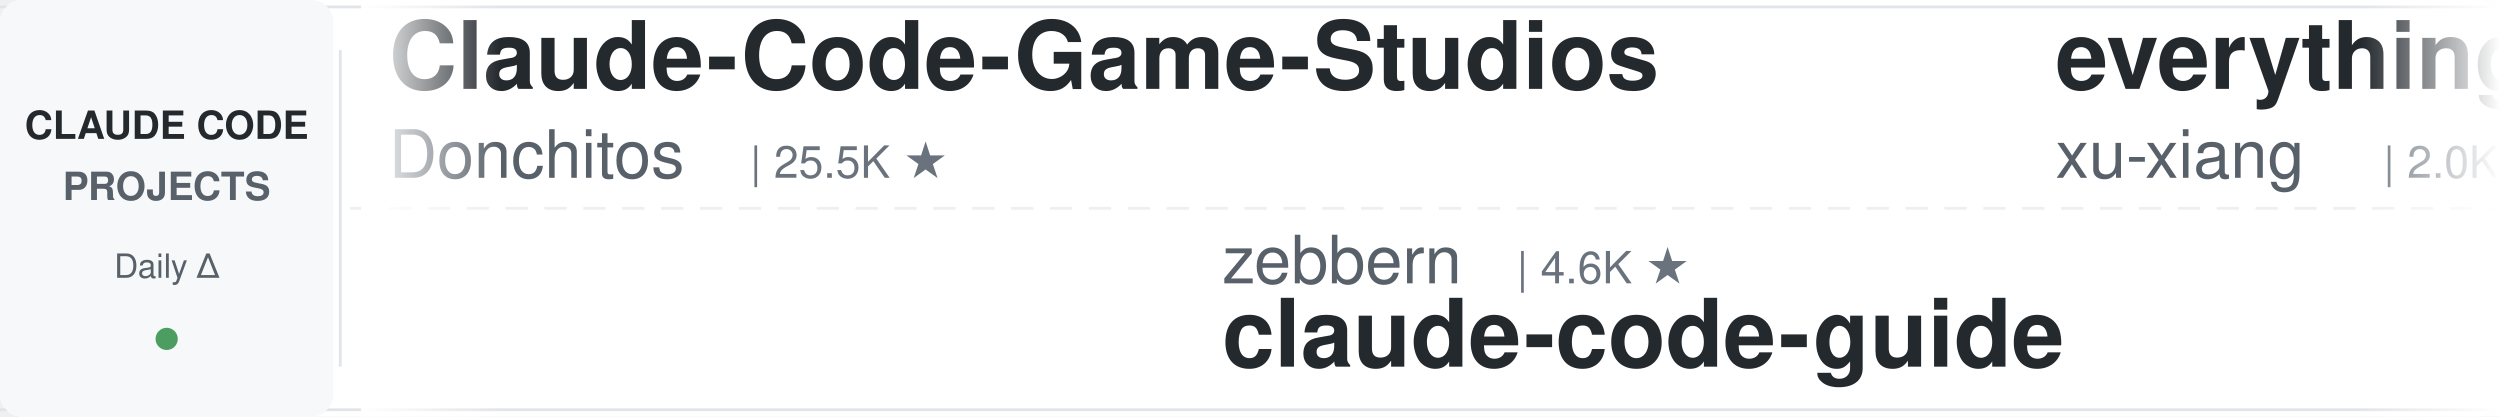
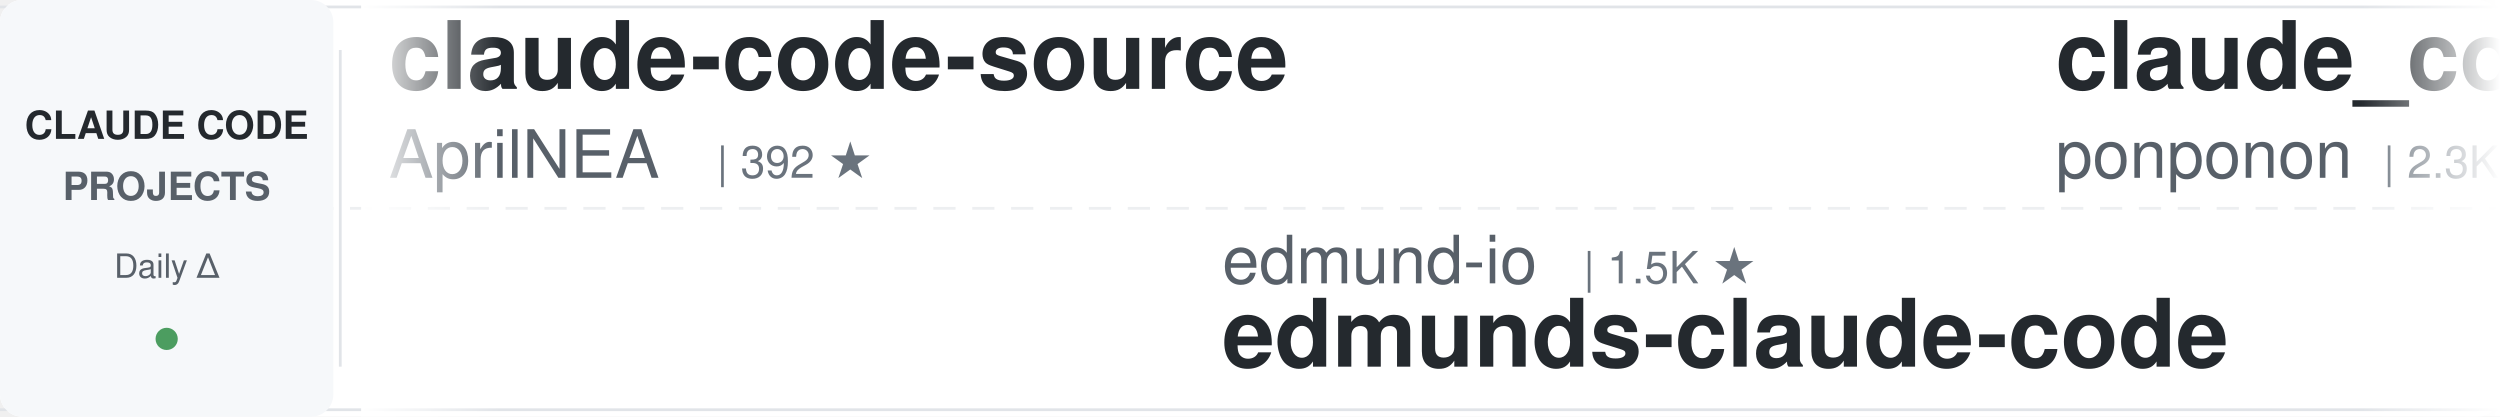
<svg xmlns="http://www.w3.org/2000/svg" width="900" height="150">
  <defs>
    <linearGradient id="leftFade" x1="0%" y1="0%" x2="100%" y2="0%">
      <stop offset="0%" style="stop-color:#ffffff;stop-opacity:1" />
      <stop offset="100%" style="stop-color:#ffffff;stop-opacity:0" />
    </linearGradient>
    <linearGradient id="rightFade" x1="0%" y1="0%" x2="100%" y2="0%">
      <stop offset="0%" style="stop-color:#ffffff;stop-opacity:0" />
      <stop offset="100%" style="stop-color:#ffffff;stop-opacity:1" />
    </linearGradient>
  </defs>
  <rect width="900" height="150" fill="#ffffff" rx="8" />
  <rect x="0" y="2" width="900" height="1" fill="#e1e4e8" />
  <rect x="0" y="147" width="900" height="1" fill="#e1e4e8" />
  <line x1="0" y1="75" x2="900" y2="75" stroke="#e1e4e8" stroke-width="1" stroke-dasharray="8 6" opacity="0.6" />
  <rect x="0" y="0" width="120" height="150" fill="#f6f8fa" rx="8" />
  <text x="60" y="50" font-family="-apple-system, BlinkMacSystemFont, 'Segoe UI', Helvetica, Arial, sans-serif" font-size="14" font-weight="600" fill="#24292e" text-anchor="middle">CLAUDE CODE</text>
  <text x="60" y="72" font-family="-apple-system, BlinkMacSystemFont, 'Segoe UI', Helvetica, Arial, sans-serif" font-size="14" font-weight="600" fill="#586069" text-anchor="middle">PROJECTS</text>
  <text x="60" y="100" font-family="-apple-system, BlinkMacSystemFont, 'Segoe UI', Helvetica, Arial, sans-serif" font-size="12" font-weight="500" fill="#586069" text-anchor="middle">Daily Δ</text>
  <circle cx="60" cy="122" r="4" fill="#22863a" opacity="0.8" />
  <rect x="122" y="18" width="1" height="114" fill="#e1e4e8" />
  <clipPath id="tickerClip">
    <rect x="130" y="0" width="770" height="150" />
  </clipPath>
  <g clip-path="url(#tickerClip)">
    <g id="tickerItems">
      <animateTransform attributeName="transform" attributeType="XML" type="translate" from="0 0" to="-3000 0" dur="54s" repeatCount="indefinite" />
      <g transform="translate(0, 0)">
-         <text x="140" y="32" font-family="-apple-system, BlinkMacSystemFont, 'Segoe UI', Helvetica, Arial, sans-serif" font-size="34" font-weight="600" fill="#24292e">Claude-Code-Game-Studios</text>
-         <text x="140" y="64" font-family="-apple-system, BlinkMacSystemFont, 'Segoe UI', Helvetica, Arial, sans-serif" font-size="24" font-weight="400" fill="#586069">Donchitos</text>
-         <text x="270" y="64" font-family="-apple-system, BlinkMacSystemFont, 'Segoe UI', Helvetica, Arial, sans-serif" font-size="16" font-weight="500" fill="#6a737d">| 25.5K ★</text>
+         <text x="140" y="32" font-family="-apple-system, BlinkMacSystemFont, 'Segoe UI', Helvetica, Arial, sans-serif" font-size="34" font-weight="600" fill="#24292e">claude-code-source</text>
+         <text x="140" y="64" font-family="-apple-system, BlinkMacSystemFont, 'Segoe UI', Helvetica, Arial, sans-serif" font-size="24" font-weight="400" fill="#586069">AprilNEA</text>
+         <text x="258" y="64" font-family="-apple-system, BlinkMacSystemFont, 'Segoe UI', Helvetica, Arial, sans-serif" font-size="16" font-weight="500" fill="#6a737d">| 392 ★</text>
      </g>
      <g transform="translate(300, 0)">
-         <text x="140" y="102" font-family="-apple-system, BlinkMacSystemFont, 'Segoe UI', Helvetica, Arial, sans-serif" font-size="24" font-weight="400" fill="#586069">zebbern</text>
-         <text x="246" y="102" font-family="-apple-system, BlinkMacSystemFont, 'Segoe UI', Helvetica, Arial, sans-serif" font-size="16" font-weight="500" fill="#6a737d">| 4.6K ★</text>
-         <text x="140" y="132" font-family="-apple-system, BlinkMacSystemFont, 'Segoe UI', Helvetica, Arial, sans-serif" font-size="34" font-weight="600" fill="#24292e">claude-code-guide</text>
+         <text x="140" y="102" font-family="-apple-system, BlinkMacSystemFont, 'Segoe UI', Helvetica, Arial, sans-serif" font-size="24" font-weight="400" fill="#586069">edmund-io</text>
+         <text x="270" y="102" font-family="-apple-system, BlinkMacSystemFont, 'Segoe UI', Helvetica, Arial, sans-serif" font-size="16" font-weight="500" fill="#6a737d">| 1.5K ★</text>
+         <text x="140" y="132" font-family="-apple-system, BlinkMacSystemFont, 'Segoe UI', Helvetica, Arial, sans-serif" font-size="34" font-weight="600" fill="#24292e">edmunds-claude-code</text>
      </g>
      <g transform="translate(600, 0)">
-         <text x="140" y="32" font-family="-apple-system, BlinkMacSystemFont, 'Segoe UI', Helvetica, Arial, sans-serif" font-size="34" font-weight="600" fill="#24292e">everything-claude-code-z...</text>
-         <text x="140" y="64" font-family="-apple-system, BlinkMacSystemFont, 'Segoe UI', Helvetica, Arial, sans-serif" font-size="24" font-weight="400" fill="#586069">xu-xiang</text>
-         <text x="258" y="64" font-family="-apple-system, BlinkMacSystemFont, 'Segoe UI', Helvetica, Arial, sans-serif" font-size="16" font-weight="500" fill="#6a737d">| 2.0K ★</text>
+         <text x="140" y="32" font-family="-apple-system, BlinkMacSystemFont, 'Segoe UI', Helvetica, Arial, sans-serif" font-size="34" font-weight="600" fill="#24292e">claude_code_src</text>
+         <text x="140" y="64" font-family="-apple-system, BlinkMacSystemFont, 'Segoe UI', Helvetica, Arial, sans-serif" font-size="24" font-weight="400" fill="#586069">ponponon</text>
+         <text x="258" y="64" font-family="-apple-system, BlinkMacSystemFont, 'Segoe UI', Helvetica, Arial, sans-serif" font-size="16" font-weight="500" fill="#6a737d">| 2.3K ★</text>
      </g>
      <g transform="translate(900, 0)">
-         <text x="140" y="102" font-family="-apple-system, BlinkMacSystemFont, 'Segoe UI', Helvetica, Arial, sans-serif" font-size="24" font-weight="400" fill="#586069">disler</text>
-         <text x="234" y="102" font-family="-apple-system, BlinkMacSystemFont, 'Segoe UI', Helvetica, Arial, sans-serif" font-size="16" font-weight="500" fill="#6a737d">| 1.7K ★</text>
-         <text x="140" y="132" font-family="-apple-system, BlinkMacSystemFont, 'Segoe UI', Helvetica, Arial, sans-serif" font-size="34" font-weight="600" fill="#24292e">pi-vs-claude-code</text>
+         <text x="140" y="102" font-family="-apple-system, BlinkMacSystemFont, 'Segoe UI', Helvetica, Arial, sans-serif" font-size="24" font-weight="400" fill="#586069">andrew-kramer-inno</text>
+         <text x="378" y="102" font-family="-apple-system, BlinkMacSystemFont, 'Segoe UI', Helvetica, Arial, sans-serif" font-size="16" font-weight="500" fill="#6a737d">| 595 ★</text>
+         <text x="140" y="132" font-family="-apple-system, BlinkMacSystemFont, 'Segoe UI', Helvetica, Arial, sans-serif" font-size="34" font-weight="600" fill="#24292e">claude-code-source-build</text>
      </g>
      <g transform="translate(1200, 0)">
-         <text x="140" y="32" font-family="-apple-system, BlinkMacSystemFont, 'Segoe UI', Helvetica, Arial, sans-serif" font-size="34" font-weight="600" fill="#24292e">my-claude-code-setup</text>
-         <text x="140" y="64" font-family="-apple-system, BlinkMacSystemFont, 'Segoe UI', Helvetica, Arial, sans-serif" font-size="24" font-weight="400" fill="#586069">centminmod</text>
-         <text x="282" y="64" font-family="-apple-system, BlinkMacSystemFont, 'Segoe UI', Helvetica, Arial, sans-serif" font-size="16" font-weight="500" fill="#6a737d">| 2.6K ★</text>
+         <text x="140" y="32" font-family="-apple-system, BlinkMacSystemFont, 'Segoe UI', Helvetica, Arial, sans-serif" font-size="34" font-weight="600" fill="#24292e">claude-code-source</text>
+         <text x="140" y="64" font-family="-apple-system, BlinkMacSystemFont, 'Segoe UI', Helvetica, Arial, sans-serif" font-size="24" font-weight="400" fill="#586069">hangsman</text>
+         <text x="258" y="64" font-family="-apple-system, BlinkMacSystemFont, 'Segoe UI', Helvetica, Arial, sans-serif" font-size="16" font-weight="500" fill="#6a737d">| 796 ★</text>
      </g>
      <g transform="translate(1500, 0)">
-         <text x="140" y="102" font-family="-apple-system, BlinkMacSystemFont, 'Segoe UI', Helvetica, Arial, sans-serif" font-size="24" font-weight="400" fill="#586069">LING71671</text>
-         <text x="270" y="102" font-family="-apple-system, BlinkMacSystemFont, 'Segoe UI', Helvetica, Arial, sans-serif" font-size="16" font-weight="500" fill="#6a737d">| 958 ★</text>
-         <text x="140" y="132" font-family="-apple-system, BlinkMacSystemFont, 'Segoe UI', Helvetica, Arial, sans-serif" font-size="34" font-weight="600" fill="#24292e">Open-ClaudeCode</text>
+         <text x="140" y="102" font-family="-apple-system, BlinkMacSystemFont, 'Segoe UI', Helvetica, Arial, sans-serif" font-size="24" font-weight="400" fill="#586069">liuup</text>
+         <text x="222" y="102" font-family="-apple-system, BlinkMacSystemFont, 'Segoe UI', Helvetica, Arial, sans-serif" font-size="16" font-weight="500" fill="#6a737d">| 4.0K ★</text>
+         <text x="140" y="132" font-family="-apple-system, BlinkMacSystemFont, 'Segoe UI', Helvetica, Arial, sans-serif" font-size="34" font-weight="600" fill="#24292e">claude-code-analysis</text>
      </g>
      <g transform="translate(1800, 0)">
-         <text x="140" y="32" font-family="-apple-system, BlinkMacSystemFont, 'Segoe UI', Helvetica, Arial, sans-serif" font-size="34" font-weight="600" fill="#24292e">claude-code-prompts</text>
-         <text x="140" y="64" font-family="-apple-system, BlinkMacSystemFont, 'Segoe UI', Helvetica, Arial, sans-serif" font-size="24" font-weight="400" fill="#586069">repowise-dev</text>
-         <text x="306" y="64" font-family="-apple-system, BlinkMacSystemFont, 'Segoe UI', Helvetica, Arial, sans-serif" font-size="16" font-weight="500" fill="#6a737d">| 1.2K ★</text>
+         <text x="140" y="32" font-family="-apple-system, BlinkMacSystemFont, 'Segoe UI', Helvetica, Arial, sans-serif" font-size="34" font-weight="600" fill="#24292e">claude-code-cli</text>
+         <text x="140" y="64" font-family="-apple-system, BlinkMacSystemFont, 'Segoe UI', Helvetica, Arial, sans-serif" font-size="24" font-weight="400" fill="#586069">huangserva</text>
+         <text x="282" y="64" font-family="-apple-system, BlinkMacSystemFont, 'Segoe UI', Helvetica, Arial, sans-serif" font-size="16" font-weight="500" fill="#6a737d">| 630 ★</text>
      </g>
      <g transform="translate(2100, 0)">
-         <text x="140" y="102" font-family="-apple-system, BlinkMacSystemFont, 'Segoe UI', Helvetica, Arial, sans-serif" font-size="24" font-weight="400" fill="#586069">shanraisshan</text>
-         <text x="306" y="102" font-family="-apple-system, BlinkMacSystemFont, 'Segoe UI', Helvetica, Arial, sans-serif" font-size="16" font-weight="500" fill="#6a737d">| 66.5K ★</text>
-         <text x="140" y="132" font-family="-apple-system, BlinkMacSystemFont, 'Segoe UI', Helvetica, Arial, sans-serif" font-size="34" font-weight="600" fill="#24292e">claude-code-best-practic...</text>
+         <text x="140" y="102" font-family="-apple-system, BlinkMacSystemFont, 'Segoe UI', Helvetica, Arial, sans-serif" font-size="24" font-weight="400" fill="#586069">jqueryscript</text>
+         <text x="306" y="102" font-family="-apple-system, BlinkMacSystemFont, 'Segoe UI', Helvetica, Arial, sans-serif" font-size="16" font-weight="500" fill="#6a737d">| 518 ★</text>
+         <text x="140" y="132" font-family="-apple-system, BlinkMacSystemFont, 'Segoe UI', Helvetica, Arial, sans-serif" font-size="34" font-weight="600" fill="#24292e">awesome-claude-code</text>
      </g>
      <g transform="translate(2400, 0)">
-         <text x="140" y="32" font-family="-apple-system, BlinkMacSystemFont, 'Segoe UI', Helvetica, Arial, sans-serif" font-size="34" font-weight="600" fill="#24292e">claude-code-reverse</text>
-         <text x="140" y="64" font-family="-apple-system, BlinkMacSystemFont, 'Segoe UI', Helvetica, Arial, sans-serif" font-size="24" font-weight="400" fill="#586069">Yuyz0112</text>
-         <text x="258" y="64" font-family="-apple-system, BlinkMacSystemFont, 'Segoe UI', Helvetica, Arial, sans-serif" font-size="16" font-weight="500" fill="#6a737d">| 2.4K ★</text>
+         <text x="140" y="32" font-family="-apple-system, BlinkMacSystemFont, 'Segoe UI', Helvetica, Arial, sans-serif" font-size="34" font-weight="600" fill="#24292e">how-claude-code-works</text>
+         <text x="140" y="64" font-family="-apple-system, BlinkMacSystemFont, 'Segoe UI', Helvetica, Arial, sans-serif" font-size="24" font-weight="400" fill="#586069">Windy3f3f3f3f</text>
+         <text x="318" y="64" font-family="-apple-system, BlinkMacSystemFont, 'Segoe UI', Helvetica, Arial, sans-serif" font-size="16" font-weight="500" fill="#6a737d">| 3.7K ★</text>
      </g>
      <g transform="translate(2700, 0)">
        <text x="140" y="102" font-family="-apple-system, BlinkMacSystemFont, 'Segoe UI', Helvetica, Arial, sans-serif" font-size="24" font-weight="400" fill="#586069">lintsinghua</text>
        <text x="294" y="102" font-family="-apple-system, BlinkMacSystemFont, 'Segoe UI', Helvetica, Arial, sans-serif" font-size="16" font-weight="500" fill="#6a737d">| 4.3K ★</text>
        <text x="140" y="132" font-family="-apple-system, BlinkMacSystemFont, 'Segoe UI', Helvetica, Arial, sans-serif" font-size="34" font-weight="600" fill="#24292e">claude-code-book</text>
      </g>
      <g transform="translate(3000, 0)">
-         <text x="140" y="32" font-family="-apple-system, BlinkMacSystemFont, 'Segoe UI', Helvetica, Arial, sans-serif" font-size="34" font-weight="600" fill="#24292e">Claude-Code-Game-Studios</text>
-         <text x="140" y="64" font-family="-apple-system, BlinkMacSystemFont, 'Segoe UI', Helvetica, Arial, sans-serif" font-size="24" font-weight="400" fill="#586069">Donchitos</text>
-         <text x="270" y="64" font-family="-apple-system, BlinkMacSystemFont, 'Segoe UI', Helvetica, Arial, sans-serif" font-size="16" font-weight="500" fill="#6a737d">| 25.5K ★</text>
+         <text x="140" y="32" font-family="-apple-system, BlinkMacSystemFont, 'Segoe UI', Helvetica, Arial, sans-serif" font-size="34" font-weight="600" fill="#24292e">claude-code-source</text>
+         <text x="140" y="64" font-family="-apple-system, BlinkMacSystemFont, 'Segoe UI', Helvetica, Arial, sans-serif" font-size="24" font-weight="400" fill="#586069">AprilNEA</text>
+         <text x="258" y="64" font-family="-apple-system, BlinkMacSystemFont, 'Segoe UI', Helvetica, Arial, sans-serif" font-size="16" font-weight="500" fill="#6a737d">| 392 ★</text>
      </g>
      <g transform="translate(3300, 0)">
-         <text x="140" y="102" font-family="-apple-system, BlinkMacSystemFont, 'Segoe UI', Helvetica, Arial, sans-serif" font-size="24" font-weight="400" fill="#586069">zebbern</text>
-         <text x="246" y="102" font-family="-apple-system, BlinkMacSystemFont, 'Segoe UI', Helvetica, Arial, sans-serif" font-size="16" font-weight="500" fill="#6a737d">| 4.6K ★</text>
-         <text x="140" y="132" font-family="-apple-system, BlinkMacSystemFont, 'Segoe UI', Helvetica, Arial, sans-serif" font-size="34" font-weight="600" fill="#24292e">claude-code-guide</text>
+         <text x="140" y="102" font-family="-apple-system, BlinkMacSystemFont, 'Segoe UI', Helvetica, Arial, sans-serif" font-size="24" font-weight="400" fill="#586069">edmund-io</text>
+         <text x="270" y="102" font-family="-apple-system, BlinkMacSystemFont, 'Segoe UI', Helvetica, Arial, sans-serif" font-size="16" font-weight="500" fill="#6a737d">| 1.5K ★</text>
+         <text x="140" y="132" font-family="-apple-system, BlinkMacSystemFont, 'Segoe UI', Helvetica, Arial, sans-serif" font-size="34" font-weight="600" fill="#24292e">edmunds-claude-code</text>
      </g>
      <g transform="translate(3600, 0)">
-         <text x="140" y="32" font-family="-apple-system, BlinkMacSystemFont, 'Segoe UI', Helvetica, Arial, sans-serif" font-size="34" font-weight="600" fill="#24292e">everything-claude-code-z...</text>
-         <text x="140" y="64" font-family="-apple-system, BlinkMacSystemFont, 'Segoe UI', Helvetica, Arial, sans-serif" font-size="24" font-weight="400" fill="#586069">xu-xiang</text>
-         <text x="258" y="64" font-family="-apple-system, BlinkMacSystemFont, 'Segoe UI', Helvetica, Arial, sans-serif" font-size="16" font-weight="500" fill="#6a737d">| 2.0K ★</text>
+         <text x="140" y="32" font-family="-apple-system, BlinkMacSystemFont, 'Segoe UI', Helvetica, Arial, sans-serif" font-size="34" font-weight="600" fill="#24292e">claude_code_src</text>
+         <text x="140" y="64" font-family="-apple-system, BlinkMacSystemFont, 'Segoe UI', Helvetica, Arial, sans-serif" font-size="24" font-weight="400" fill="#586069">ponponon</text>
+         <text x="258" y="64" font-family="-apple-system, BlinkMacSystemFont, 'Segoe UI', Helvetica, Arial, sans-serif" font-size="16" font-weight="500" fill="#6a737d">| 2.3K ★</text>
      </g>
      <g transform="translate(3900, 0)">
-         <text x="140" y="102" font-family="-apple-system, BlinkMacSystemFont, 'Segoe UI', Helvetica, Arial, sans-serif" font-size="24" font-weight="400" fill="#586069">disler</text>
-         <text x="234" y="102" font-family="-apple-system, BlinkMacSystemFont, 'Segoe UI', Helvetica, Arial, sans-serif" font-size="16" font-weight="500" fill="#6a737d">| 1.7K ★</text>
-         <text x="140" y="132" font-family="-apple-system, BlinkMacSystemFont, 'Segoe UI', Helvetica, Arial, sans-serif" font-size="34" font-weight="600" fill="#24292e">pi-vs-claude-code</text>
+         <text x="140" y="102" font-family="-apple-system, BlinkMacSystemFont, 'Segoe UI', Helvetica, Arial, sans-serif" font-size="24" font-weight="400" fill="#586069">andrew-kramer-inno</text>
+         <text x="378" y="102" font-family="-apple-system, BlinkMacSystemFont, 'Segoe UI', Helvetica, Arial, sans-serif" font-size="16" font-weight="500" fill="#6a737d">| 595 ★</text>
+         <text x="140" y="132" font-family="-apple-system, BlinkMacSystemFont, 'Segoe UI', Helvetica, Arial, sans-serif" font-size="34" font-weight="600" fill="#24292e">claude-code-source-build</text>
      </g>
    </g>
  </g>
  <rect x="130" y="0" width="50" height="150" fill="url(#leftFade)" />
  <rect x="850" y="0" width="50" height="150" fill="url(#rightFade)" />
</svg>
